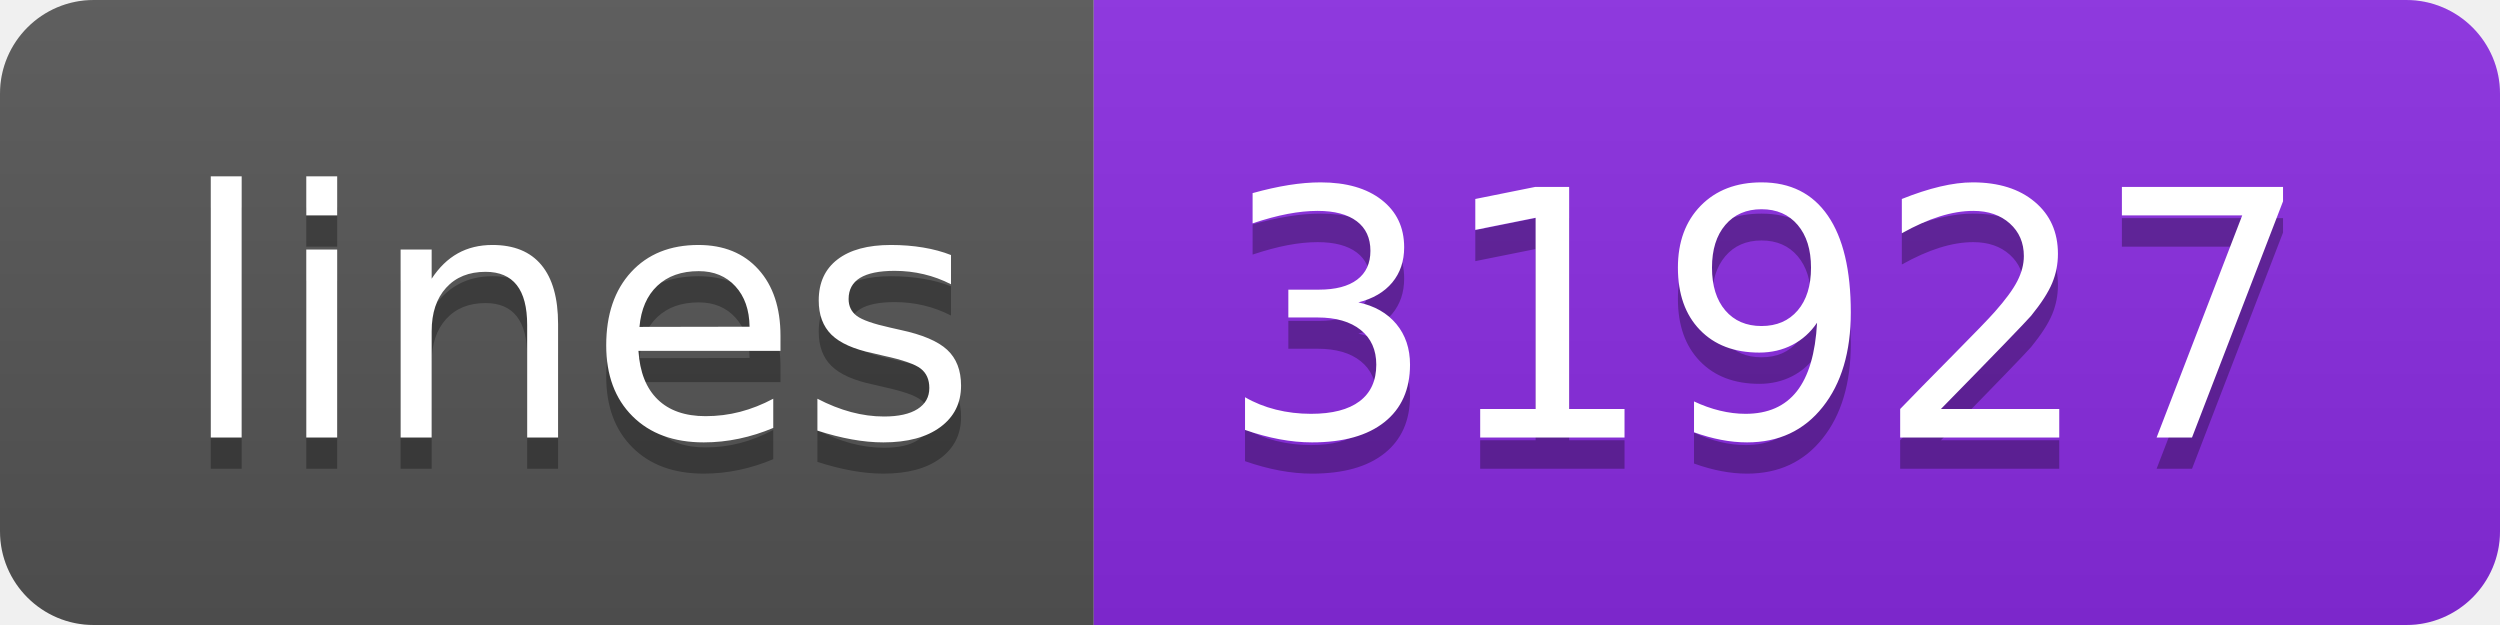
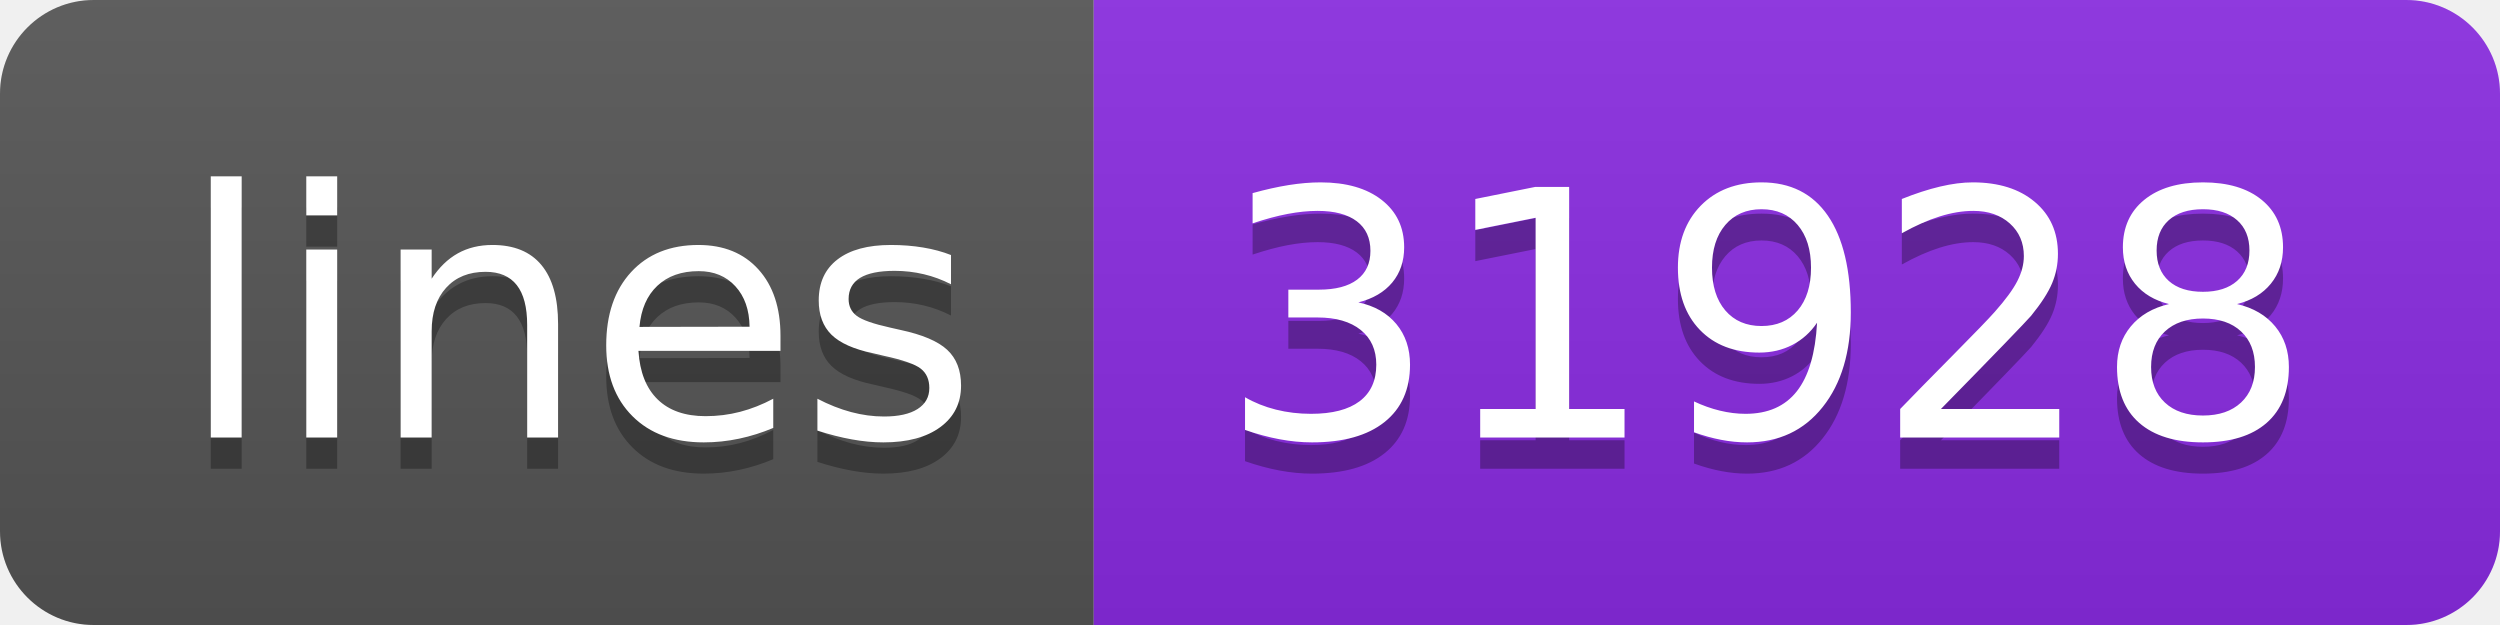
<svg xmlns="http://www.w3.org/2000/svg" width="80" height="20">
  <linearGradient id="s" x2="0" y2="100%">
    <stop offset="0" stop-color="#bbb" stop-opacity=".1" />
    <stop offset="1" stop-opacity=".1" />
  </linearGradient>
  <clipPath id="r">
    <rect width="80" height="20" rx="3" fill="#fff" />
  </clipPath>
  <g clip-path="url(#r)">
    <rect width="35" height="20" fill="#555" />
    <rect x="35" width="45" height="20" fill="blueviolet" />
    <rect width="80" height="20" fill="url(#s)" />
  </g>
  <g fill="#fff" text-anchor="middle" font-family="Verdana,Geneva,DejaVu Sans,sans-serif" text-rendering="geometricPrecision" font-size="110">
    <text x="185" y="150" fill="#010101" fill-opacity=".3" transform="scale(.1)" textLength="250">lines</text>
    <text x="185" y="140" transform="scale(.1)" textLength="250">lines</text>
-     <text x="565" y="150" fill="#010101" fill-opacity=".3" transform="scale(.1)" textLength="350">31927</text>
-     <text x="565" y="140" transform="scale(.1)" textLength="350">31927</text>
+     <text x="565" y="150" fill="#010101" fill-opacity=".3" transform="scale(.1)" textLength="350">31928</text>
+     <text x="565" y="140" transform="scale(.1)" textLength="350">31928</text>
  </g>
</svg>
